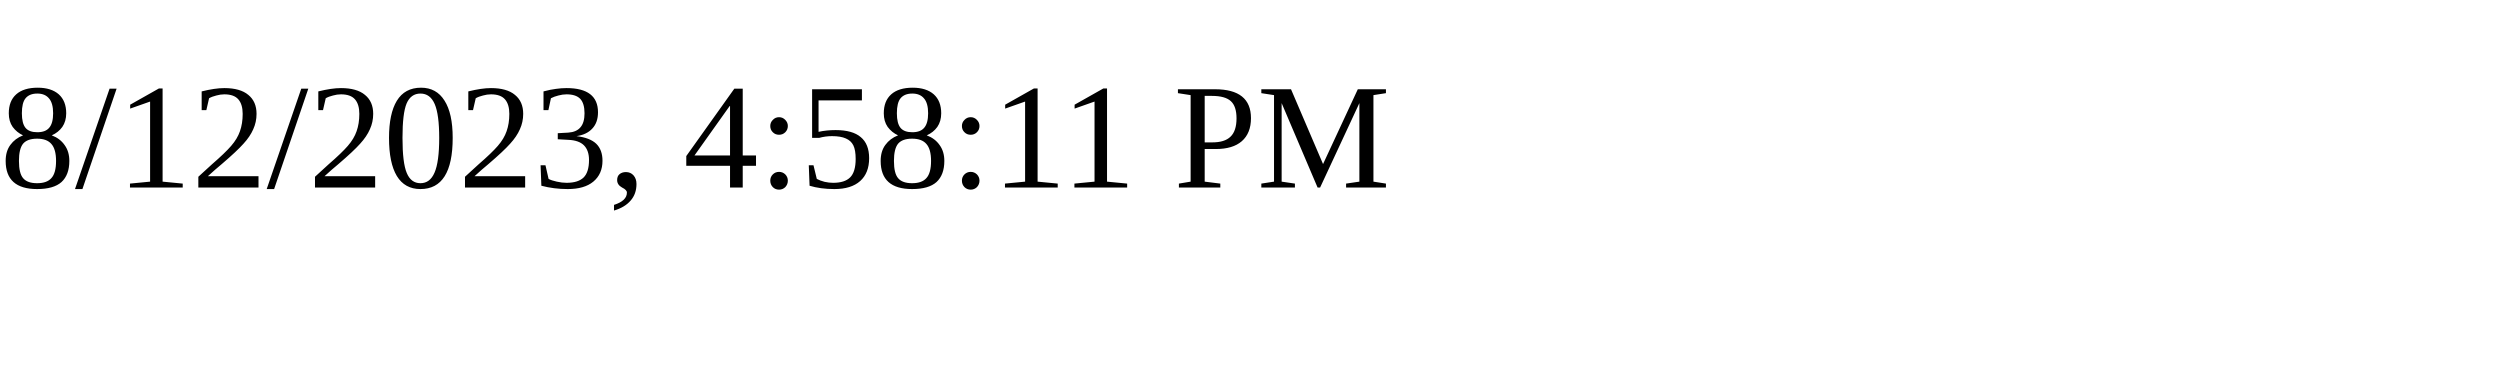
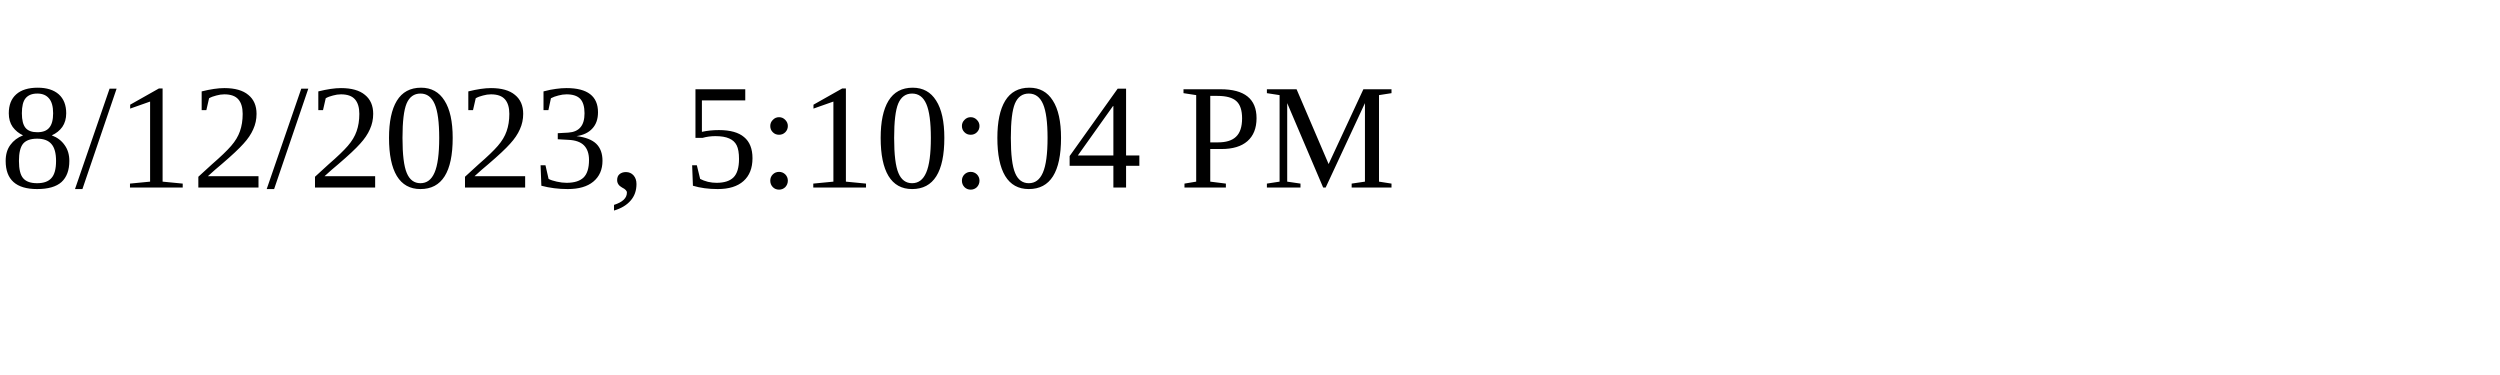
<svg xmlns="http://www.w3.org/2000/svg" height="30" width="200">
-   <text x="0" y="15">8/12/2023, 4:58:11 PM</text>
+   <text x="0" y="15">8/12/2023, 5:10:04 PM</text>
</svg>
